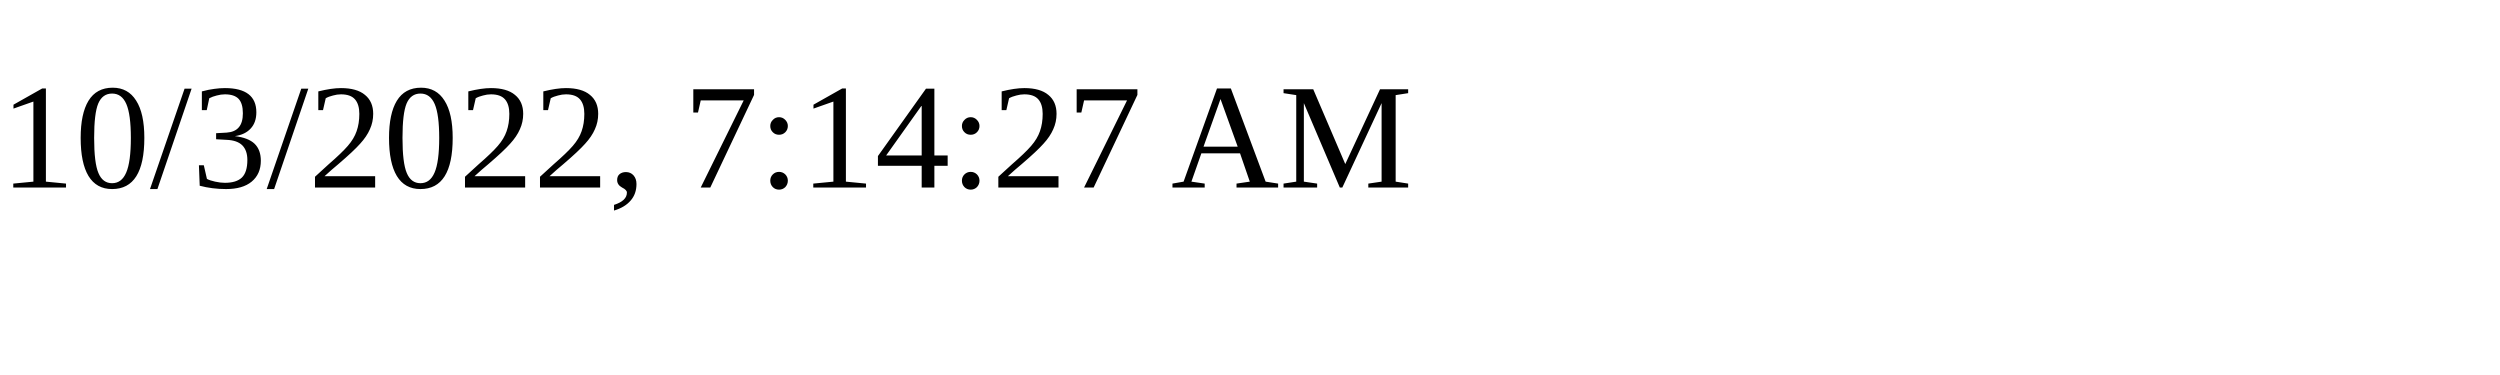
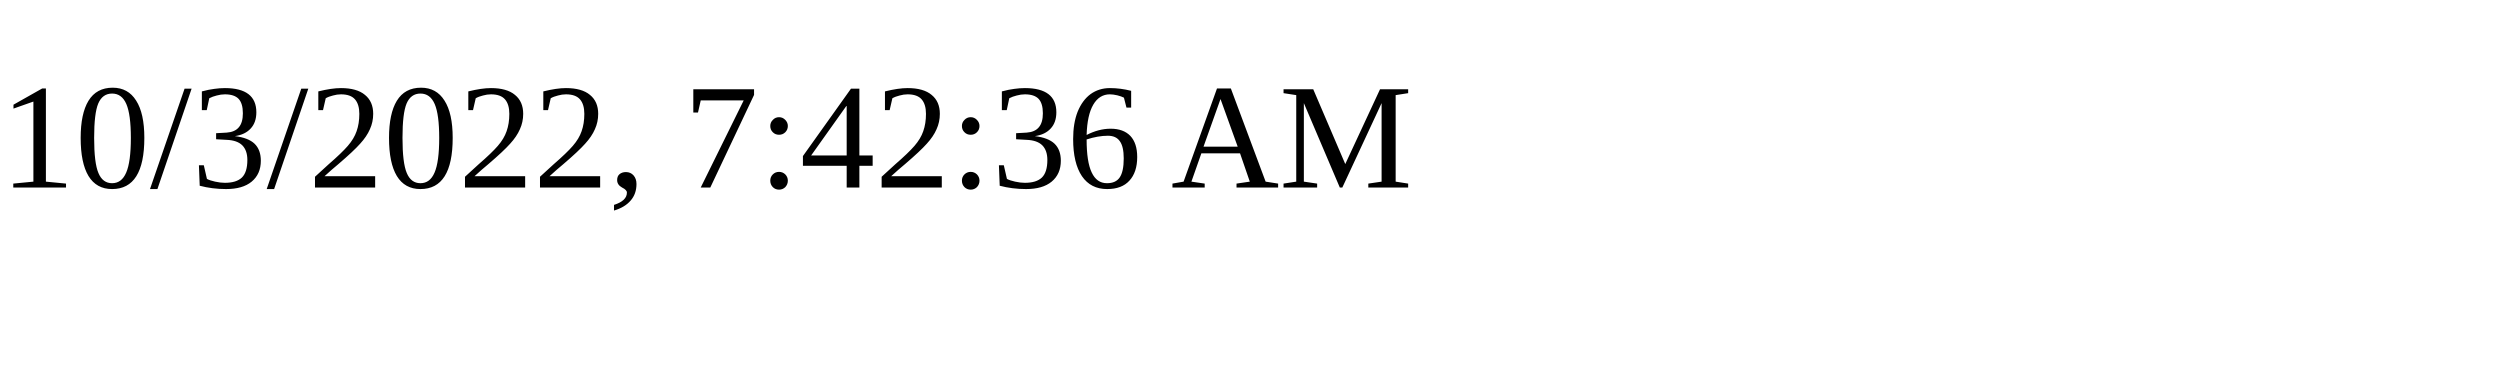
<svg xmlns="http://www.w3.org/2000/svg" height="30" width="200">
-   <text x="0" y="15">10/3/2022, 7:14:27 AM</text>
+   <text x="0" y="15">10/3/2022, 7:42:36 AM</text>
</svg>
